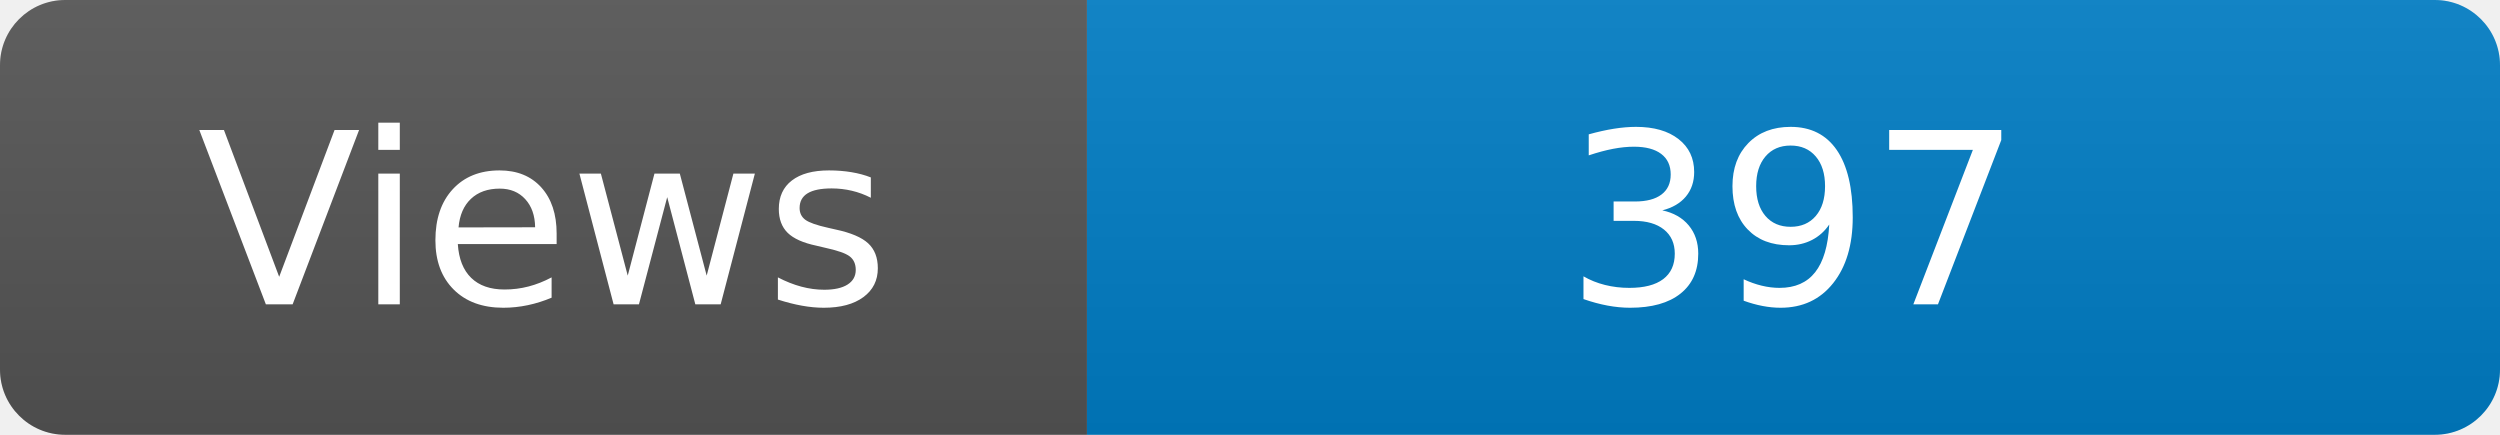
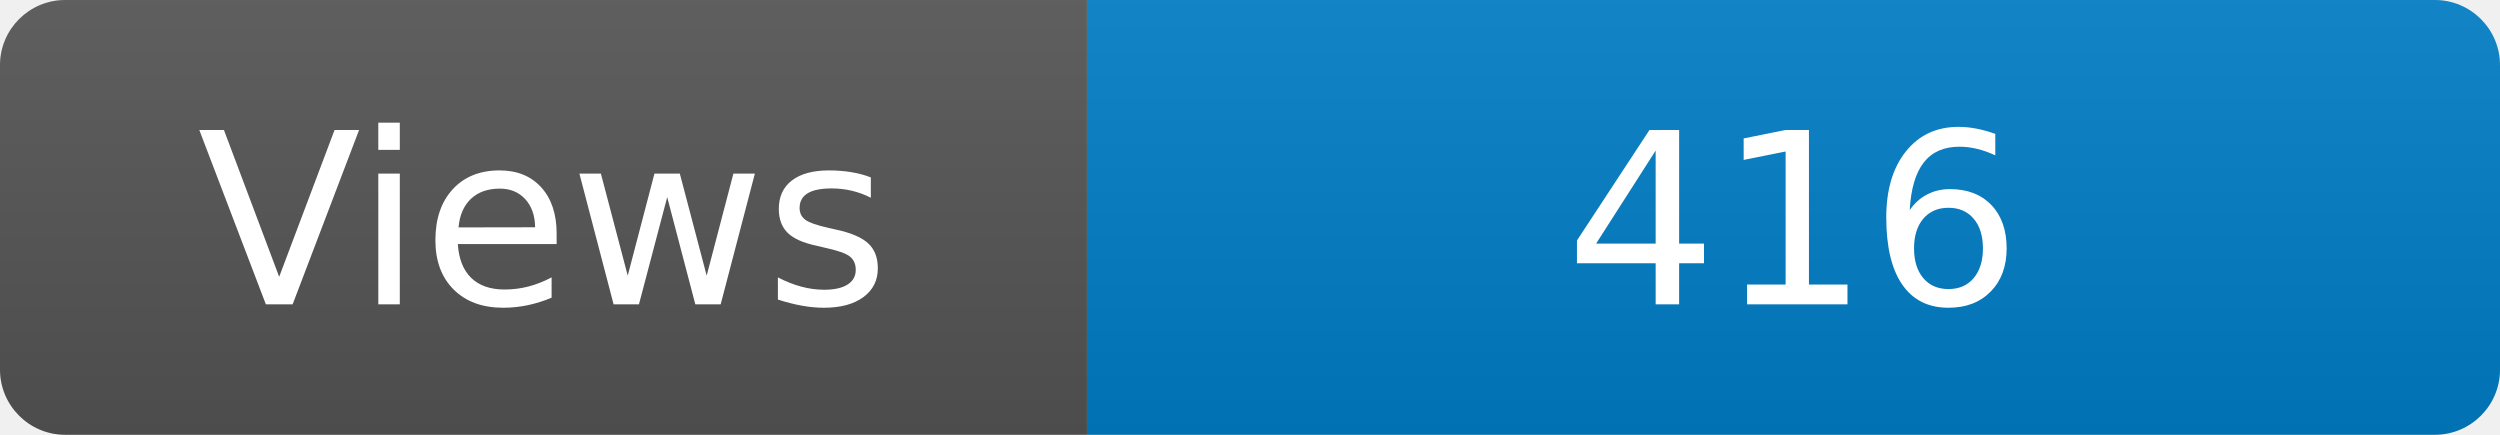
<svg xmlns="http://www.w3.org/2000/svg" width="115" height="20" role="img" aria-label="Maintained?: yes">
  <linearGradient id="s" x2="0" y2="100%">
    <stop offset="0" stop-color="#bbb" stop-opacity=".1" />
    <stop offset="1" stop-opacity=".1" />
  </linearGradient>
  <clipPath id="r">
    <rect width="115" height="20" rx="3" fill="#fff" />
  </clipPath>
  <g clip-path="url(#r)">
    <rect width="50" height="20" fill="#555" />
    <rect x="50" width="160" height="20" fill="#007ec6" />
    <rect width="115" height="20" fill="url(#s)" />
  </g>
  <g fill="#fff" text-anchor="middle" font-family="Verdana,Geneva,DejaVu Sans,sans-serif" font-size="110">
    <text x="250" y="140" transform="scale(.1)" fill="#fff">Views</text>
-     <text x="825" y="140" transform="scale(.1)" fill="#fff">397</text>
+     <text x="825" y="140" transform="scale(.1)" fill="#fff">416</text>
  </g>
</svg>
